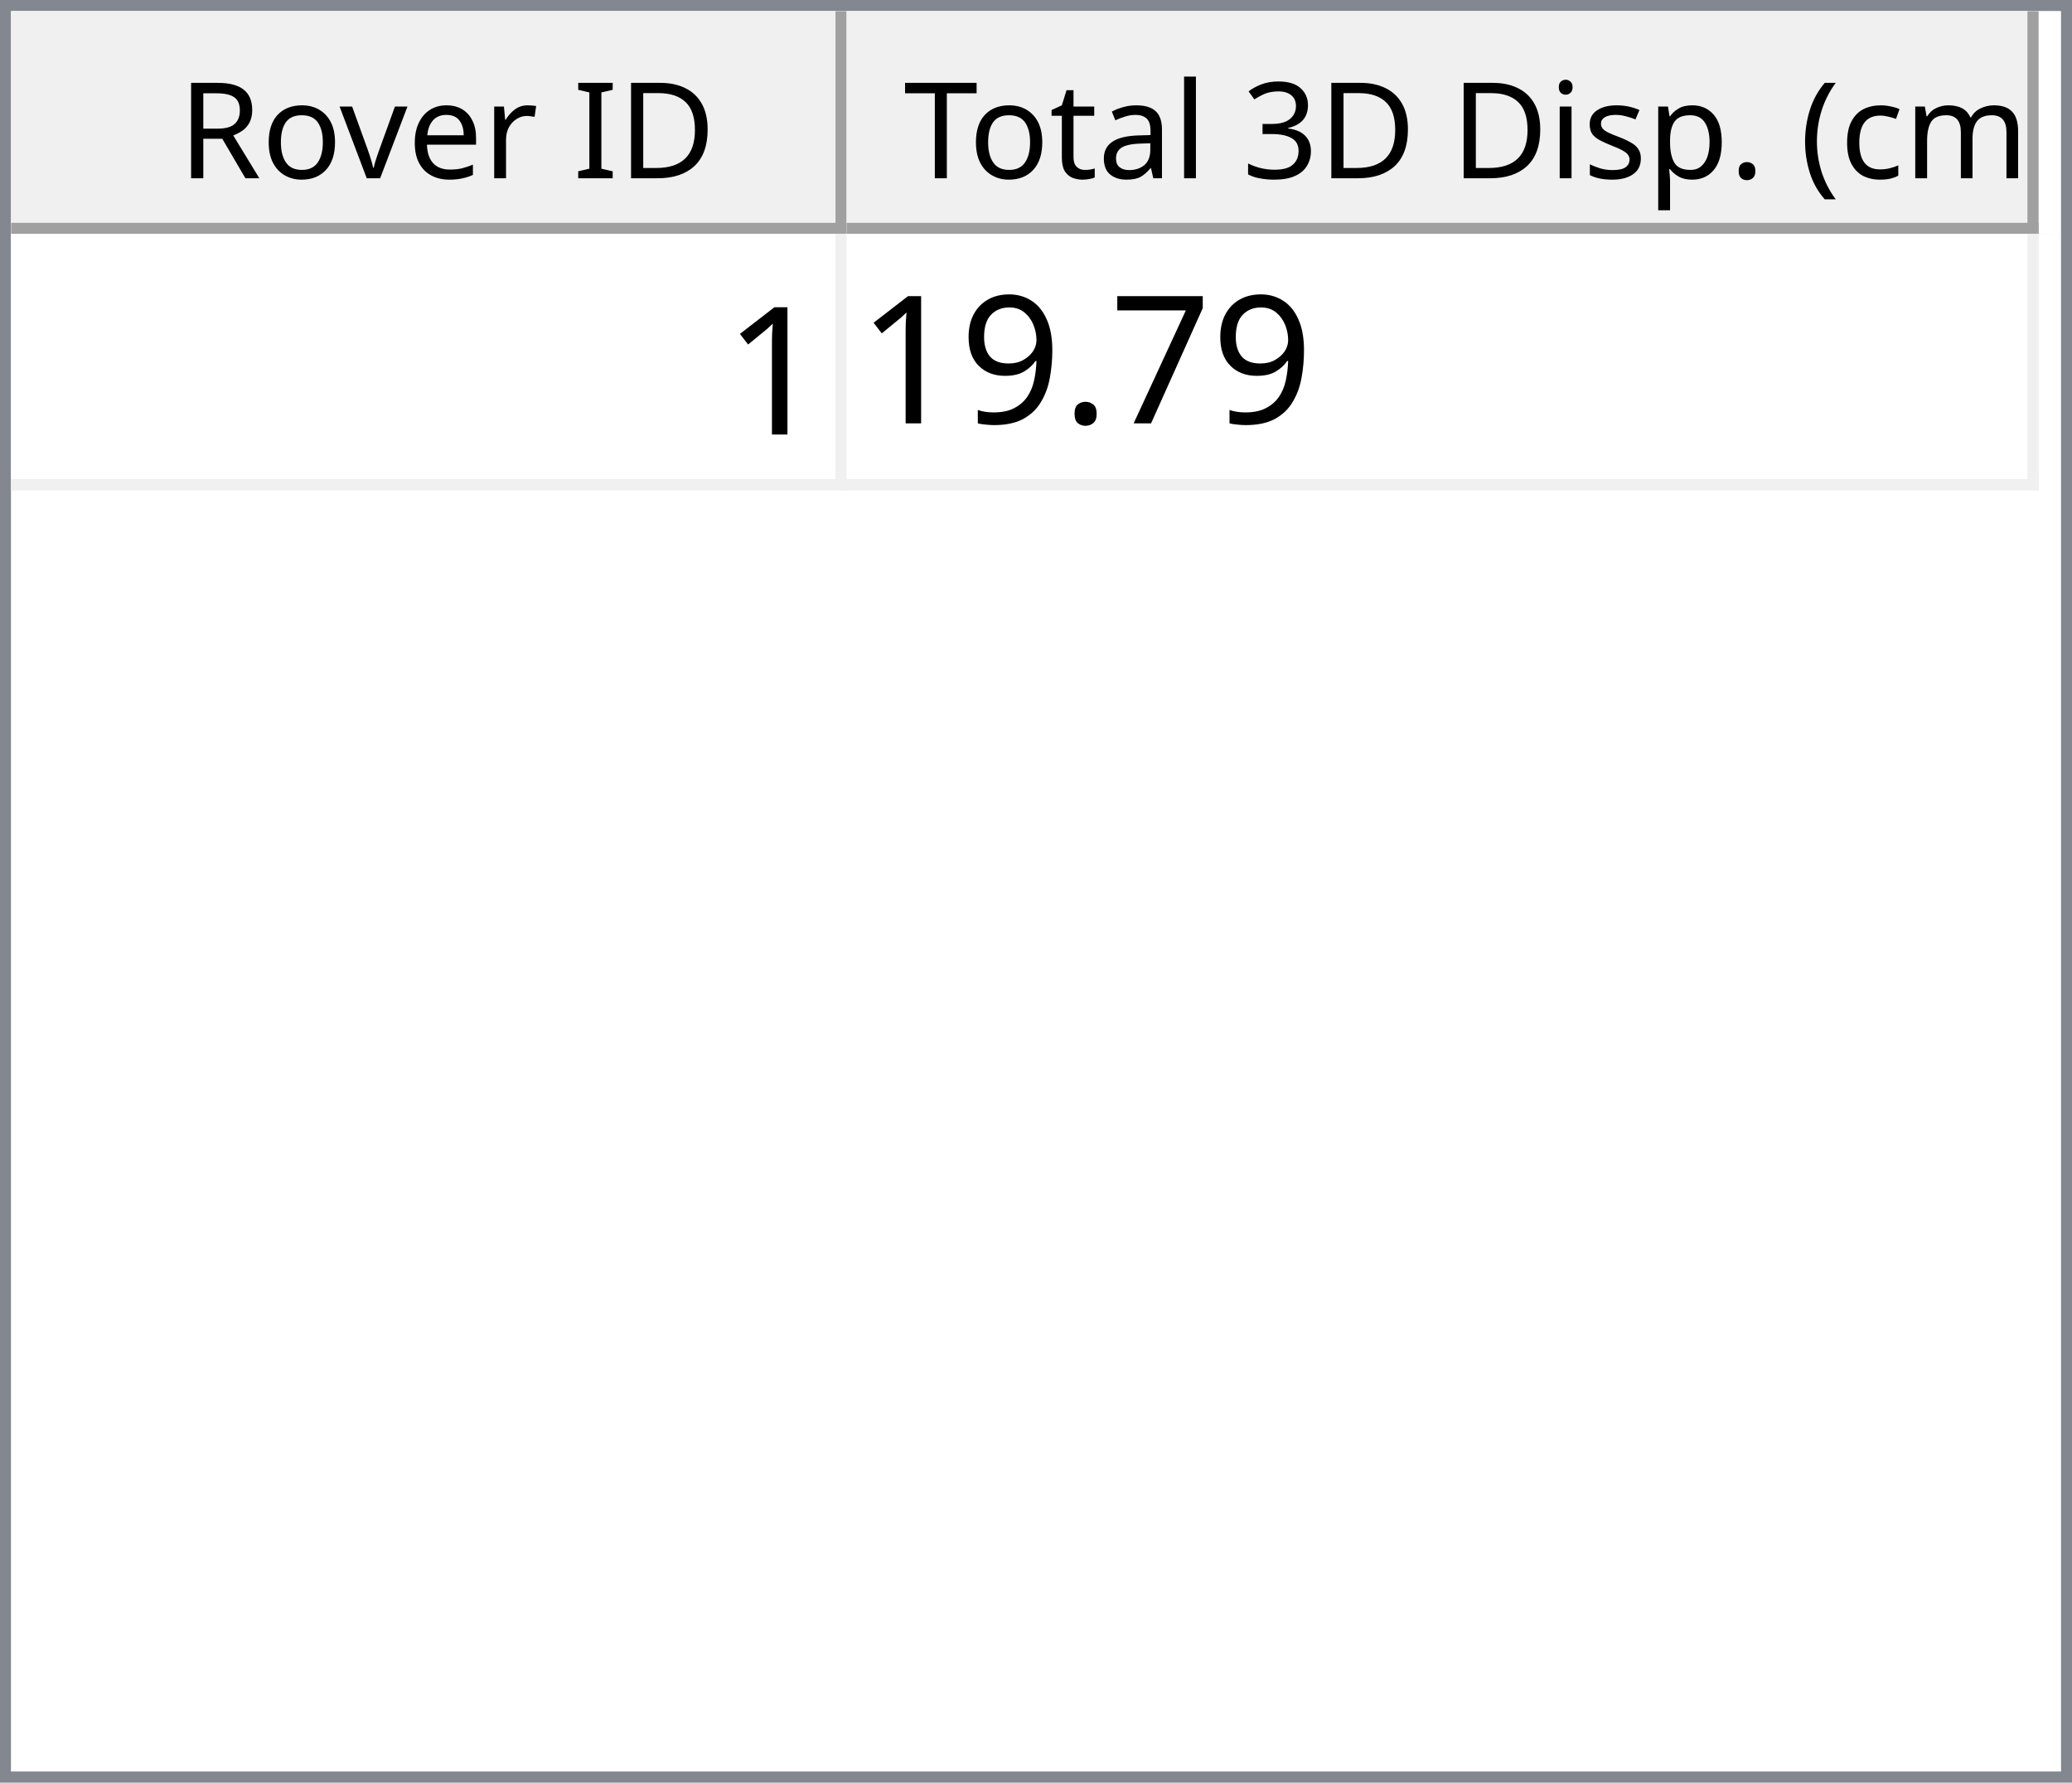
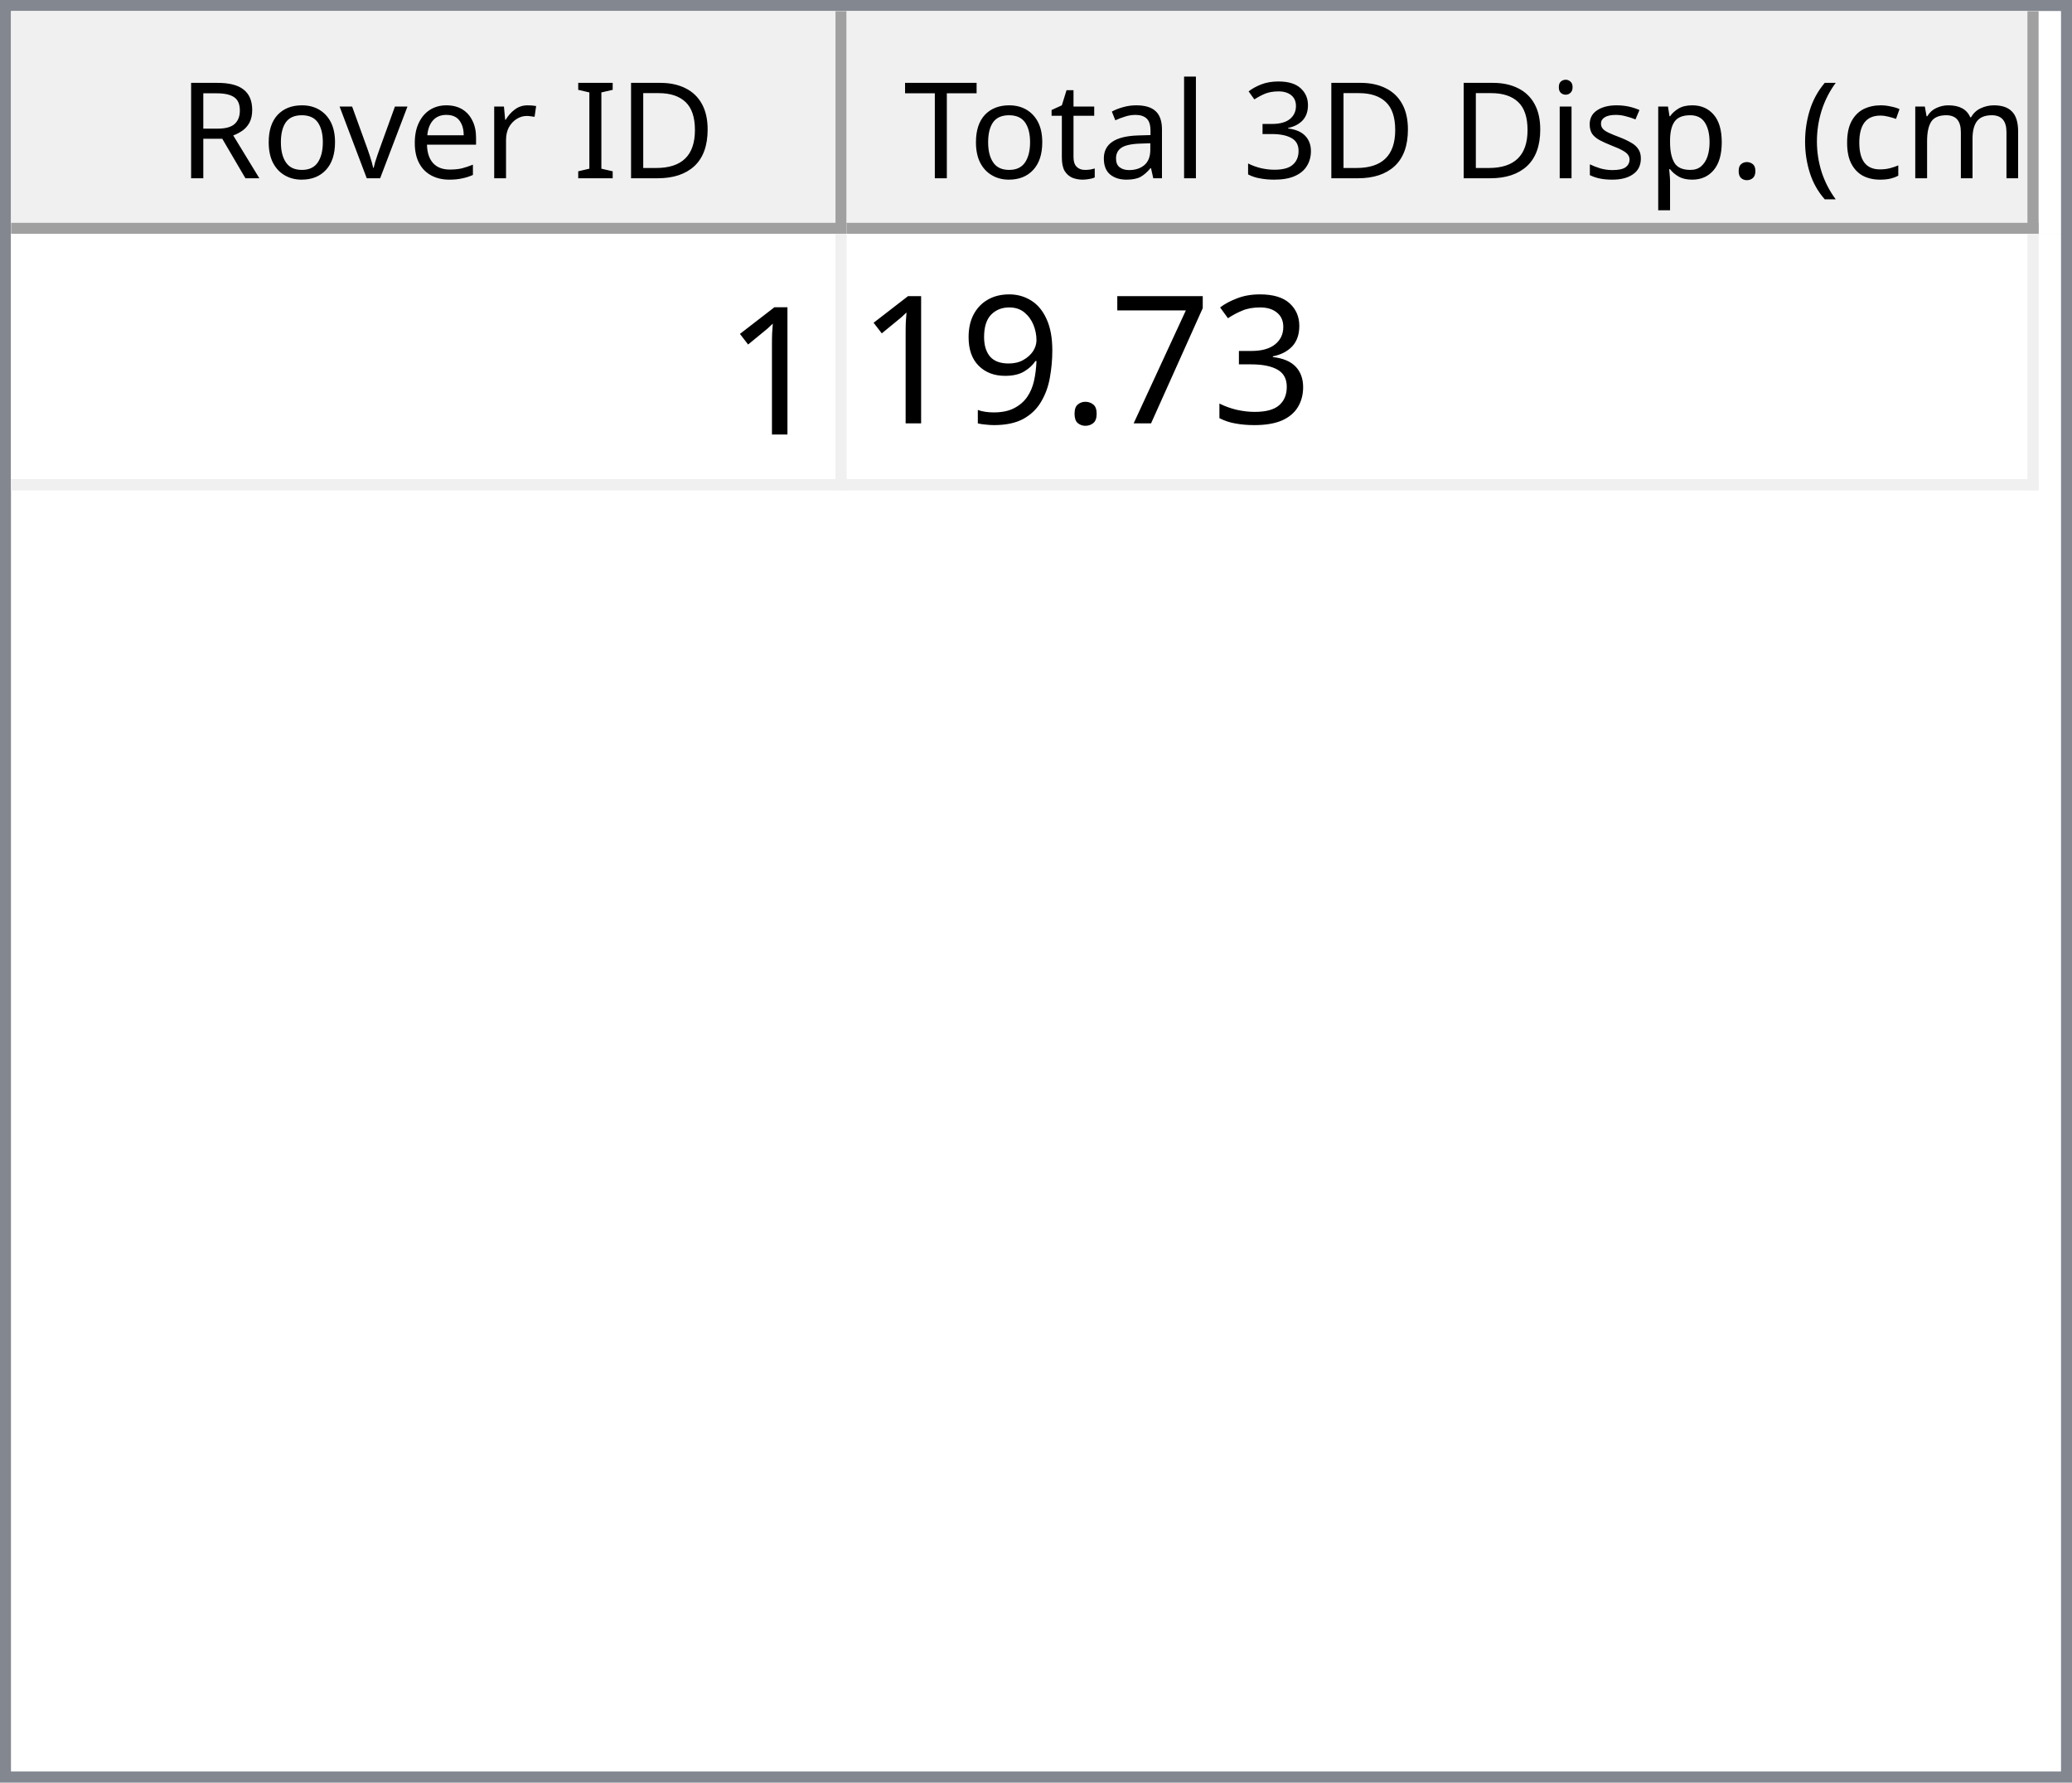
<svg xmlns="http://www.w3.org/2000/svg" style="fill-opacity:1; color-rendering:auto; color-interpolation:auto; text-rendering:auto; stroke:black; stroke-linecap:square; stroke-miterlimit:10; shape-rendering:auto; stroke-opacity:1; fill:black; stroke-dasharray:none; font-weight:normal; stroke-width:1; font-family:'Dialog'; font-style:normal; stroke-linejoin:miter; font-size:12px; stroke-dashoffset:0; image-rendering:auto;" width="186" height="160">
  <defs id="genericDefs" />
  <g>
    <defs id="defs1">
      <clipPath clipPathUnits="userSpaceOnUse" id="clipPath1">
        <path d="M0 0 L186 0 L186 160 L0 160 L0 0 Z" />
      </clipPath>
      <clipPath clipPathUnits="userSpaceOnUse" id="clipPath2">
        <path d="M0 0 L0 160 L186 160 L186 0 Z" />
      </clipPath>
      <clipPath clipPathUnits="userSpaceOnUse" id="clipPath3">
        <path d="M0 0 L0 20 L184 20 L184 0 Z" />
      </clipPath>
      <clipPath clipPathUnits="userSpaceOnUse" id="clipPath4">
        <path d="M0 0 L0 20 L75 20 L75 0 Z" />
      </clipPath>
      <clipPath clipPathUnits="userSpaceOnUse" id="clipPath5">
        <path d="M1 1 L1 19 L74 19 L74 1 Z" />
      </clipPath>
      <clipPath clipPathUnits="userSpaceOnUse" id="clipPath6">
        <path d="M0 0 L0 18 L73 18 L73 0 Z" />
      </clipPath>
      <clipPath clipPathUnits="userSpaceOnUse" id="clipPath7">
        <path d="M-0.5 -0.5 L-0.5 19.5 L74.5 19.5 L74.5 -0.5 Z" />
      </clipPath>
      <clipPath clipPathUnits="userSpaceOnUse" id="clipPath8">
        <path d="M0 0 L0 20 L107 20 L107 0 Z" />
      </clipPath>
      <clipPath clipPathUnits="userSpaceOnUse" id="clipPath9">
        <path d="M1 1 L1 19 L106 19 L106 1 Z" />
      </clipPath>
      <clipPath clipPathUnits="userSpaceOnUse" id="clipPath10">
        <path d="M0 0 L0 18 L105 18 L105 0 Z" />
      </clipPath>
      <clipPath clipPathUnits="userSpaceOnUse" id="clipPath11">
        <path d="M-0.5 -0.5 L-0.5 19.5 L106.5 19.5 L106.5 -0.5 Z" />
      </clipPath>
      <clipPath clipPathUnits="userSpaceOnUse" id="clipPath12">
        <path d="M0 0 L0 138 L184 138 L184 0 Z" />
      </clipPath>
      <clipPath clipPathUnits="userSpaceOnUse" id="clipPath13">
        <path d="M0 0 L0 23 L182 23 L182 0 Z" />
      </clipPath>
      <clipPath clipPathUnits="userSpaceOnUse" id="clipPath14">
        <path d="M-0.5 -0.5 L-0.5 22.5 L181.5 22.5 L181.5 -0.5 Z" />
      </clipPath>
      <clipPath clipPathUnits="userSpaceOnUse" id="clipPath15">
        <path d="M0 0 L0 22 L74 22 L74 0 Z" />
      </clipPath>
      <clipPath clipPathUnits="userSpaceOnUse" id="clipPath16">
        <path d="M0 0 L0 22 L106 22 L106 0 Z" />
      </clipPath>
      <font horiz-adv-x="64.551" id="font1">
        <font-face ascent="107.91" descent="25.098" units-per-em="100" style="font-style:normal; font-family:Segoe UI; font-weight:normal;" />
        <missing-glyph horiz-adv-x="64.551" d="M8.109 0 L8.109 68.266 L56.453 68.266 L56.453 0 L8.109 0 ZM15.328 7.234 L49.219 7.234 L49.219 61.031 L15.328 61.031 L15.328 7.234 Z" />
        <glyph unicode="D" horiz-adv-x="70.117" d="M9.188 0 L9.188 70.016 L28.516 70.016 Q65.531 70.016 65.531 35.891 Q65.531 19.672 55.25 9.836 Q44.969 0 27.734 0 L9.188 0 ZM17.391 62.594 L17.391 7.422 L27.828 7.422 Q41.609 7.422 49.273 14.797 Q56.938 22.172 56.938 35.688 Q56.938 62.594 28.328 62.594 L17.391 62.594 Z" />
        <glyph unicode="I" horiz-adv-x="26.611" d="M17.391 0 L9.188 0 L9.188 70.016 L17.391 70.016 L17.391 0 Z" />
        <glyph unicode=" " horiz-adv-x="27.393" d="" />
        <glyph unicode="r" horiz-adv-x="34.766" d="M34.188 41.891 Q32.078 43.5 28.125 43.5 Q23 43.5 19.555 38.672 Q16.109 33.844 16.109 25.484 L16.109 0 L8.109 0 L8.109 50 L16.109 50 L16.109 39.703 L16.312 39.703 Q18.016 44.969 21.531 47.922 Q25.047 50.875 29.391 50.875 Q32.516 50.875 34.188 50.203 L34.188 41.891 Z" />
        <glyph unicode="e" horiz-adv-x="52.295" d="M48.297 23 L12.984 23 Q13.188 14.656 17.484 10.109 Q21.781 5.562 29.297 5.562 Q37.75 5.562 44.828 11.141 L44.828 3.609 Q38.234 -1.172 27.391 -1.172 Q16.797 -1.172 10.742 5.641 Q4.688 12.453 4.688 24.812 Q4.688 36.469 11.305 43.82 Q17.922 51.172 27.734 51.172 Q37.547 51.172 42.922 44.828 Q48.297 38.484 48.297 27.203 L48.297 23 ZM40.094 29.781 Q40.047 36.719 36.75 40.578 Q33.453 44.438 27.594 44.438 Q21.922 44.438 17.969 40.383 Q14.016 36.328 13.094 29.781 L40.094 29.781 Z" />
        <glyph unicode="v" horiz-adv-x="47.9" d="M47.406 50 L27.484 0 L19.625 0 L0.688 50 L9.469 50 L22.172 13.672 Q23.578 9.672 23.922 6.688 L24.125 6.688 Q24.609 10.453 25.688 13.484 L38.969 50 L47.406 50 Z" />
        <glyph unicode="o" horiz-adv-x="58.594" d="M29 -1.172 Q17.922 -1.172 11.305 5.836 Q4.688 12.844 4.688 24.422 Q4.688 37.016 11.57 44.094 Q18.453 51.172 30.172 51.172 Q41.359 51.172 47.633 44.289 Q53.906 37.406 53.906 25.203 Q53.906 13.234 47.141 6.031 Q40.375 -1.172 29 -1.172 ZM29.594 44.438 Q21.875 44.438 17.383 39.188 Q12.891 33.938 12.891 24.703 Q12.891 15.828 17.43 10.695 Q21.969 5.562 29.594 5.562 Q37.359 5.562 41.531 10.594 Q45.703 15.625 45.703 24.906 Q45.703 34.281 41.531 39.359 Q37.359 44.438 29.594 44.438 Z" />
        <glyph unicode="R" horiz-adv-x="59.814" d="M59.375 0 L49.609 0 L37.891 19.625 Q36.281 22.359 34.766 24.289 Q33.25 26.219 31.664 27.438 Q30.078 28.656 28.25 29.219 Q26.422 29.781 24.125 29.781 L17.391 29.781 L17.391 0 L9.188 0 L9.188 70.016 L30.078 70.016 Q34.672 70.016 38.555 68.867 Q42.438 67.719 45.289 65.375 Q48.141 63.031 49.758 59.547 Q51.375 56.062 51.375 51.375 Q51.375 47.703 50.273 44.656 Q49.172 41.609 47.148 39.211 Q45.125 36.812 42.266 35.133 Q39.406 33.453 35.844 32.516 L35.844 32.328 Q37.594 31.547 38.891 30.547 Q40.188 29.547 41.359 28.18 Q42.531 26.812 43.68 25.078 Q44.828 23.344 46.234 21.047 L59.375 0 ZM17.391 62.594 L17.391 37.203 L28.516 37.203 Q31.594 37.203 34.203 38.133 Q36.812 39.062 38.719 40.797 Q40.625 42.531 41.703 45.047 Q42.781 47.562 42.781 50.688 Q42.781 56.297 39.141 59.445 Q35.5 62.594 28.609 62.594 L17.391 62.594 Z" />
        <glyph unicode=")" horiz-adv-x="30.176" d="M8.297 -15.922 L1.172 -15.922 Q16.406 2.344 16.406 26.812 Q16.406 51.469 1.078 70.016 L8.297 70.016 Q23.531 52.156 23.531 26.703 Q23.531 1.375 8.297 -15.922 Z" />
        <glyph unicode="m" horiz-adv-x="86.133" d="M79.109 0 L71.094 0 L71.094 28.719 Q71.094 37.016 68.531 40.727 Q65.969 44.438 59.906 44.438 Q54.781 44.438 51.195 39.75 Q47.609 35.062 47.609 28.516 L47.609 0 L39.594 0 L39.594 29.688 Q39.594 44.438 28.219 44.438 Q22.953 44.438 19.531 40.016 Q16.109 35.594 16.109 28.516 L16.109 0 L8.109 0 L8.109 50 L16.109 50 L16.109 42.094 L16.312 42.094 Q21.625 51.172 31.844 51.172 Q36.969 51.172 40.773 48.312 Q44.578 45.453 46 40.828 Q51.562 51.172 62.594 51.172 Q79.109 51.172 79.109 30.812 L79.109 0 Z" />
        <glyph unicode="c" horiz-adv-x="46.191" d="M42.188 2.297 Q36.422 -1.172 28.516 -1.172 Q17.828 -1.172 11.258 5.789 Q4.688 12.75 4.688 23.828 Q4.688 36.188 11.766 43.68 Q18.844 51.172 30.672 51.172 Q37.25 51.172 42.281 48.734 L42.281 40.531 Q36.719 44.438 30.375 44.438 Q22.703 44.438 17.797 38.945 Q12.891 33.453 12.891 24.516 Q12.891 15.719 17.508 10.641 Q22.125 5.562 29.891 5.562 Q36.422 5.562 42.188 9.906 L42.188 2.297 Z" />
        <glyph unicode="(" horiz-adv-x="30.176" d="M29.109 -15.922 L21.969 -15.922 Q6.844 1.375 6.844 26.703 Q6.844 52.156 21.969 70.016 L29.203 70.016 Q13.875 51.469 13.875 26.812 Q13.875 2.344 29.109 -15.922 Z" />
        <glyph unicode="." horiz-adv-x="21.68" d="M10.891 -1.078 Q8.641 -1.078 7.055 0.539 Q5.469 2.156 5.469 4.391 Q5.469 6.641 7.055 8.273 Q8.641 9.906 10.891 9.906 Q13.188 9.906 14.797 8.273 Q16.406 6.641 16.406 4.391 Q16.406 2.156 14.797 0.539 Q13.188 -1.078 10.891 -1.078 Z" />
        <glyph unicode="p" horiz-adv-x="58.789" d="M16.312 7.234 L16.109 7.234 L16.109 -23 L8.109 -23 L8.109 50 L16.109 50 L16.109 41.219 L16.312 41.219 Q22.219 51.172 33.594 51.172 Q43.266 51.172 48.688 44.461 Q54.109 37.75 54.109 26.469 Q54.109 13.922 48 6.375 Q41.891 -1.172 31.297 -1.172 Q21.578 -1.172 16.312 7.234 ZM16.109 27.391 L16.109 20.406 Q16.109 14.203 20.141 9.883 Q24.172 5.562 30.375 5.562 Q37.641 5.562 41.773 11.133 Q45.906 16.703 45.906 26.609 Q45.906 34.969 42.047 39.703 Q38.188 44.438 31.594 44.438 Q24.609 44.438 20.359 39.578 Q16.109 34.719 16.109 27.391 Z" />
        <glyph unicode="s" horiz-adv-x="42.432" d="M5.078 1.812 L5.078 10.406 Q11.625 5.562 19.484 5.562 Q30.031 5.562 30.031 12.594 Q30.031 14.594 29.125 15.992 Q28.219 17.391 26.68 18.461 Q25.141 19.531 23.07 20.383 Q21 21.234 18.609 22.172 Q15.281 23.484 12.766 24.828 Q10.25 26.172 8.57 27.859 Q6.891 29.547 6.031 31.695 Q5.172 33.844 5.172 36.719 Q5.172 40.234 6.789 42.945 Q8.406 45.656 11.086 47.484 Q13.766 49.312 17.211 50.242 Q20.656 51.172 24.312 51.172 Q30.812 51.172 35.938 48.922 L35.938 40.828 Q30.422 44.438 23.25 44.438 Q21 44.438 19.195 43.922 Q17.391 43.406 16.094 42.477 Q14.797 41.547 14.086 40.258 Q13.375 38.969 13.375 37.406 Q13.375 35.453 14.086 34.133 Q14.797 32.812 16.164 31.789 Q17.531 30.766 19.484 29.938 Q21.438 29.109 23.922 28.125 Q27.25 26.859 29.883 25.516 Q32.516 24.172 34.375 22.484 Q36.234 20.797 37.234 18.602 Q38.234 16.406 38.234 13.375 Q38.234 9.672 36.602 6.938 Q34.969 4.203 32.234 2.398 Q29.5 0.594 25.93 -0.289 Q22.359 -1.172 18.453 -1.172 Q10.75 -1.172 5.078 1.812 Z" />
        <glyph unicode="i" horiz-adv-x="24.219" d="M12.203 62.703 Q10.062 62.703 8.547 64.164 Q7.031 65.625 7.031 67.875 Q7.031 70.125 8.547 71.609 Q10.062 73.094 12.203 73.094 Q14.406 73.094 15.945 71.609 Q17.484 70.125 17.484 67.875 Q17.484 65.719 15.945 64.211 Q14.406 62.703 12.203 62.703 ZM16.109 0 L8.109 0 L8.109 50 L16.109 50 L16.109 0 Z" />
        <glyph unicode="3" horiz-adv-x="53.906" d="M46.531 19.828 Q46.531 15.094 44.75 11.211 Q42.969 7.328 39.719 4.57 Q36.469 1.812 31.93 0.297 Q27.391 -1.219 21.922 -1.219 Q11.922 -1.219 6 2.594 L6 11.188 Q13.094 5.609 22.219 5.609 Q25.875 5.609 28.828 6.539 Q31.781 7.469 33.906 9.227 Q36.031 10.984 37.18 13.477 Q38.328 15.969 38.328 19.094 Q38.328 32.812 18.797 32.812 L12.984 32.812 L12.984 39.594 L18.5 39.594 Q35.797 39.594 35.797 52.484 Q35.797 64.406 22.609 64.406 Q15.188 64.406 8.688 59.422 L8.688 67.188 Q15.375 71.188 24.609 71.188 Q29 71.188 32.57 69.969 Q36.141 68.75 38.68 66.555 Q41.219 64.359 42.609 61.281 Q44 58.203 44 54.5 Q44 40.672 30.031 36.719 L30.031 36.531 Q33.594 36.141 36.625 34.797 Q39.656 33.453 41.852 31.305 Q44.047 29.156 45.289 26.25 Q46.531 23.344 46.531 19.828 Z" />
        <glyph unicode="l" horiz-adv-x="24.219" d="M16.109 0 L8.109 0 L8.109 74.031 L16.109 74.031 L16.109 0 Z" />
        <glyph unicode="a" horiz-adv-x="50.879" d="M43.891 0 L35.891 0 L35.891 7.812 L35.688 7.812 Q30.469 -1.172 20.312 -1.172 Q12.844 -1.172 8.617 2.781 Q4.391 6.734 4.391 13.281 Q4.391 27.297 20.906 29.594 L35.891 31.688 Q35.891 44.438 25.594 44.438 Q16.547 44.438 9.281 38.281 L9.281 46.484 Q16.656 51.172 26.266 51.172 Q43.891 51.172 43.891 32.516 L43.891 0 ZM35.891 25.297 L23.828 23.641 Q18.266 22.859 15.43 20.875 Q12.594 18.891 12.594 13.875 Q12.594 10.203 15.211 7.883 Q17.828 5.562 22.172 5.562 Q28.125 5.562 32.008 9.742 Q35.891 13.922 35.891 20.312 L35.891 25.297 Z" />
        <glyph unicode="t" horiz-adv-x="33.887" d="M31.297 0.484 Q28.469 -1.078 23.828 -1.078 Q10.688 -1.078 10.688 13.578 L10.688 43.172 L2.094 43.172 L2.094 50 L10.688 50 L10.688 62.203 L18.703 64.797 L18.703 50 L31.297 50 L31.297 43.172 L18.703 43.172 L18.703 14.984 Q18.703 9.969 20.414 7.82 Q22.125 5.672 26.078 5.672 Q29.109 5.672 31.297 7.328 L31.297 0.484 Z" />
        <glyph unicode="T" horiz-adv-x="52.393" d="M50.594 62.594 L30.375 62.594 L30.375 0 L22.172 0 L22.172 62.594 L2 62.594 L2 70.016 L50.594 70.016 L50.594 62.594 Z" />
      </font>
      <font horiz-adv-x="75.0" id="font2">
        <font-face ascent="100.537" descent="21.973" units-per-em="100" style="font-style:normal; font-family:sans-serif; font-weight:normal;" />
        <missing-glyph horiz-adv-x="75.0" d="M12.5 0 L12.5 62.5 L62.5 62.5 L62.5 0 L12.5 0 ZM14.062 1.562 L60.938 1.562 L60.938 60.938 L14.062 60.938 L14.062 1.562 Z" />
        <glyph unicode="1" horiz-adv-x="55.615" d="M37.25 0 L28.469 0 L28.469 56 Q25.297 52.984 20.141 49.953 Q14.984 46.922 10.891 45.406 L10.891 53.906 Q18.266 57.375 23.781 62.305 Q29.297 67.234 31.594 71.875 L37.25 71.875 L37.25 0 Z" />
+         <glyph unicode="3" horiz-adv-x="55.615" d="M4.203 18.891 L12.984 20.062 Q14.5 12.594 18.141 9.297 Q21.781 6 27 6 Q33.203 6 37.477 10.297 Q41.75 14.594 41.75 20.953 Q41.75 27 37.797 30.93 Q33.844 34.859 27.734 34.859 Q25.25 34.859 21.531 33.891 L22.516 41.609 Q23.391 41.5 23.922 41.5 Q29.547 41.5 34.039 44.43 Q38.531 47.359 38.531 53.469 Q38.531 58.297 35.258 61.477 Q31.984 64.656 26.812 64.656 Q21.688 64.656 18.266 61.43 Q14.844 58.203 13.875 51.766 L5.078 53.328 Q6.688 62.156 12.398 67.016 Q18.109 71.875 26.609 71.875 Q32.469 71.875 37.398 69.359 Q42.328 66.844 44.945 62.5 Q47.562 58.156 47.562 53.266 Q47.562 48.641 45.07 44.828 Q42.578 41.016 37.703 38.766 Q44.047 37.312 47.562 32.695 Q51.078 28.078 51.078 21.141 Q51.078 11.766 44.242 5.25 Q37.406 -1.266 26.953 -1.266 Q17.531 -1.266 11.305 4.352 Q5.078 9.969 4.203 18.891 Z" />
        <glyph unicode="7" horiz-adv-x="55.615" d="M4.734 62.203 L4.734 70.656 L51.078 70.656 L51.078 63.812 Q44.234 56.547 37.523 44.484 Q30.812 32.422 27.156 19.672 Q24.516 10.688 23.781 0 L14.75 0 Q14.891 8.453 18.062 20.414 Q21.234 32.375 27.172 43.484 Q33.109 54.594 39.797 62.203 L4.734 62.203 Z" />
        <glyph unicode="." horiz-adv-x="27.783" d="M9.078 0 L9.078 10.016 L19.094 10.016 L19.094 0 L9.078 0 Z" />
        <glyph unicode="9" horiz-adv-x="55.615" d="M5.469 16.547 L13.922 17.328 Q14.984 11.375 18.016 8.688 Q21.047 6 25.781 6 Q29.828 6 32.883 7.859 Q35.938 9.719 37.891 12.82 Q39.844 15.922 41.164 21.195 Q42.484 26.469 42.484 31.938 Q42.484 32.516 42.438 33.688 Q39.797 29.5 35.234 26.883 Q30.672 24.266 25.344 24.266 Q16.453 24.266 10.305 30.711 Q4.156 37.156 4.156 47.703 Q4.156 58.594 10.578 65.234 Q17 71.875 26.656 71.875 Q33.641 71.875 39.43 68.117 Q45.219 64.359 48.219 57.398 Q51.219 50.438 51.219 37.25 Q51.219 23.531 48.242 15.406 Q45.266 7.281 39.383 3.031 Q33.5 -1.219 25.594 -1.219 Q17.188 -1.219 11.867 3.445 Q6.547 8.109 5.469 16.547 ZM41.453 48.141 Q41.453 55.719 37.43 60.156 Q33.406 64.594 27.734 64.594 Q21.875 64.594 17.531 59.812 Q13.188 55.031 13.188 47.406 Q13.188 40.578 17.312 36.305 Q21.438 32.031 27.484 32.031 Q33.594 32.031 37.523 36.305 Q41.453 40.578 41.453 48.141 Z" />
      </font>
    </defs>
    <g style="fill:white; stroke:white;">
      <rect x="0" y="0" width="186" style="clip-path:url(#clipPath1); stroke:none;" height="160" />
    </g>
    <g style="fill:white; text-rendering:optimizeSpeed; color-rendering:optimizeSpeed; image-rendering:optimizeSpeed; shape-rendering:crispEdges; stroke:white; color-interpolation:sRGB;">
      <rect x="0" width="186" height="160" y="0" style="stroke:none;" />
      <path style="stroke:none;" d="M0 160 L186 160 L186 0 L0 0 Z" />
    </g>
    <g style="fill:rgb(240,240,240); font-family:'Segoe UI'; stroke:rgb(240,240,240);">
      <rect x="0" y="0" width="186" style="clip-path:url(#clipPath2); stroke:none;" height="160" />
    </g>
    <g style="fill:rgb(130,135,144); font-family:'Segoe UI'; stroke:rgb(130,135,144);">
      <path d="M0 0 L186 0 L186 160 L0 160 L0 0 ZM1 1 L185 1 L185 159 L1 159 L1 1 Z" style="fill-rule:evenodd; clip-path:url(#clipPath2); stroke:none;" />
    </g>
    <g style="fill:white; font-family:'Segoe UI'; stroke:white;" transform="translate(1,1)">
      <rect x="0" y="0" width="184" style="clip-path:url(#clipPath3); stroke:none;" height="20" />
    </g>
    <g style="fill:rgb(240,240,240); font-family:'Segoe UI'; stroke:rgb(240,240,240);" transform="translate(1,1)">
      <rect x="0" y="0" width="75" style="clip-path:url(#clipPath4); stroke:none;" height="20" />
    </g>
    <g style="font-family:'Segoe UI';" transform="translate(2,2)">
      <text x="14" xml:space="preserve" y="14" style="clip-path:url(#clipPath6); stroke:none;">Rover ID</text>
    </g>
    <g style="fill:rgb(160,160,160); font-family:'Segoe UI'; stroke:rgb(160,160,160); stroke-linejoin:bevel;" transform="translate(1.5,1.5)">
      <line x1="74" x2="74" y1="0" style="fill:none; clip-path:url(#clipPath7);" y2="19" />
    </g>
    <g style="fill:rgb(160,160,160); font-family:'Segoe UI'; stroke:rgb(160,160,160); stroke-linejoin:bevel;" transform="matrix(1,0,0,1,1,1) translate(0.5,0.5)">
      <line x1="0" x2="74" y1="19" style="fill:none; clip-path:url(#clipPath7);" y2="19" />
    </g>
    <g style="fill:rgb(240,240,240); font-family:'Segoe UI'; stroke:rgb(240,240,240);" transform="translate(76,1)">
      <rect x="0" y="0" width="107" style="clip-path:url(#clipPath8); stroke:none;" height="20" />
    </g>
    <g style="font-family:'Segoe UI';" transform="translate(77,2)">
      <text x="1" xml:space="preserve" y="14" style="clip-path:url(#clipPath10); stroke:none;"> Total 3D Disp. (cm)</text>
    </g>
    <g style="fill:rgb(160,160,160); font-family:'Segoe UI'; stroke:rgb(160,160,160); stroke-linejoin:bevel;" transform="translate(76.5,1.5)">
      <line x1="106" x2="106" y1="0" style="fill:none; clip-path:url(#clipPath11);" y2="19" />
    </g>
    <g style="fill:rgb(160,160,160); font-family:'Segoe UI'; stroke:rgb(160,160,160); stroke-linejoin:bevel;" transform="matrix(1,0,0,1,76,1) translate(0.5,0.5)">
      <line x1="0" x2="106" y1="19" style="fill:none; clip-path:url(#clipPath11);" y2="19" />
    </g>
    <g style="fill:white; font-family:'Segoe UI'; stroke:white;" transform="translate(1,21)">
      <rect x="0" y="0" width="184" style="clip-path:url(#clipPath12); stroke:none;" height="138" />
    </g>
    <g style="fill:rgb(240,240,240); font-size:16px; font-family:sans-serif; stroke:rgb(240,240,240);" transform="translate(1,21)">
      <rect x="0" y="0" width="182" style="clip-path:url(#clipPath13); stroke:none;" height="23" />
      <line transform="translate(0.5,0.5)" x1="0" x2="181" y1="22" style="clip-path:url(#clipPath14); fill:none; stroke-linejoin:bevel;" y2="22" />
    </g>
    <g transform="matrix(1,0,0,1,1,21) translate(0.5,0.5)" style="fill:rgb(240,240,240); font-size:16px; font-family:sans-serif; stroke:rgb(240,240,240); stroke-linejoin:bevel;">
      <line x1="74" x2="74" y1="0" style="fill:none; clip-path:url(#clipPath14);" y2="22" />
    </g>
    <g transform="matrix(1,0,0,1,1,21) translate(0.5,0.5)" style="fill:rgb(240,240,240); font-size:16px; font-family:sans-serif; stroke:rgb(240,240,240); stroke-linejoin:bevel;">
      <line x1="181" x2="181" y1="0" style="fill:none; clip-path:url(#clipPath14);" y2="22" />
    </g>
    <g style="fill:white; font-size:16px; font-family:sans-serif; stroke:white;" transform="matrix(1,0,0,1,1,21)">
      <rect x="0" y="0" width="74" style="clip-path:url(#clipPath15); stroke:none;" height="22" />
      <text x="64" y="18" style="fill:black; clip-path:url(#clipPath15); stroke:none;" xml:space="preserve">1</text>
    </g>
    <g style="fill:white; font-size:16px; font-family:sans-serif; stroke:white;" transform="matrix(1,0,0,1,1,21) translate(75,0)">
      <rect x="0" y="0" width="106" style="clip-path:url(#clipPath16); stroke:none;" height="22" />
-       <text x="1" y="17" style="fill:black; clip-path:url(#clipPath16); stroke:none;" xml:space="preserve">19.79</text>
+       <text x="1" y="17" style="fill:black; clip-path:url(#clipPath16); stroke:none;" xml:space="preserve">19.73</text>
    </g>
  </g>
</svg>
